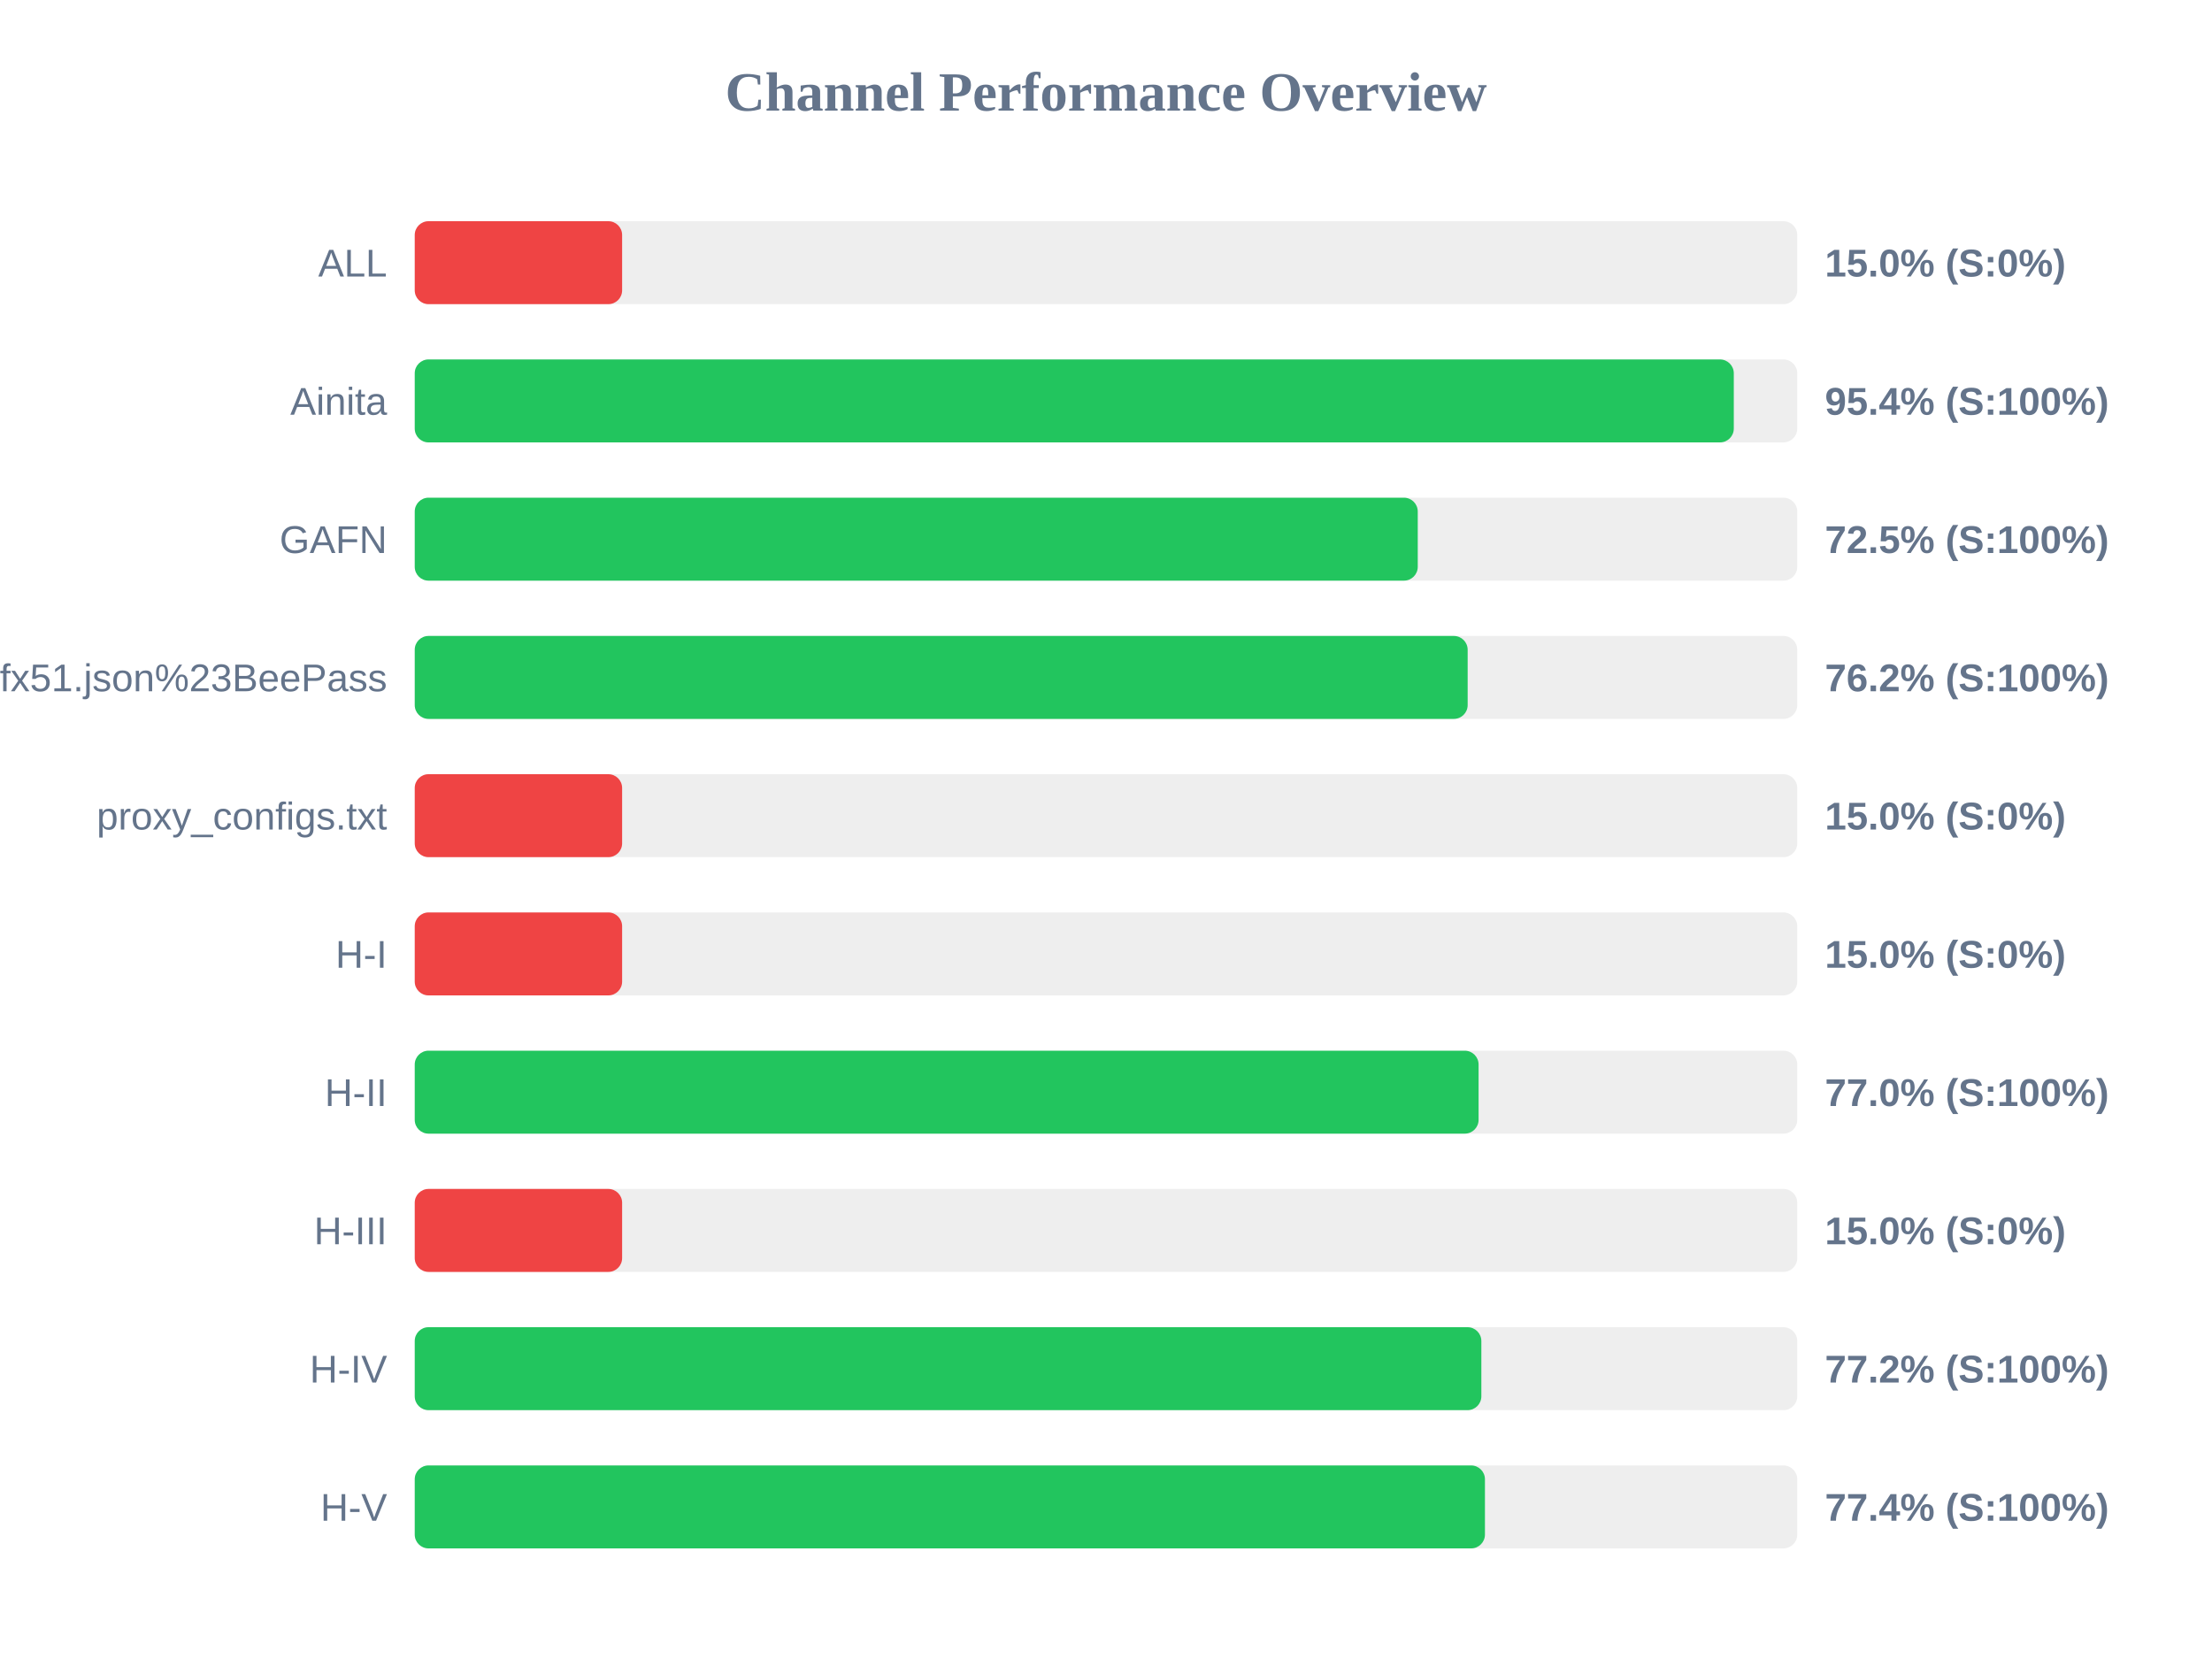
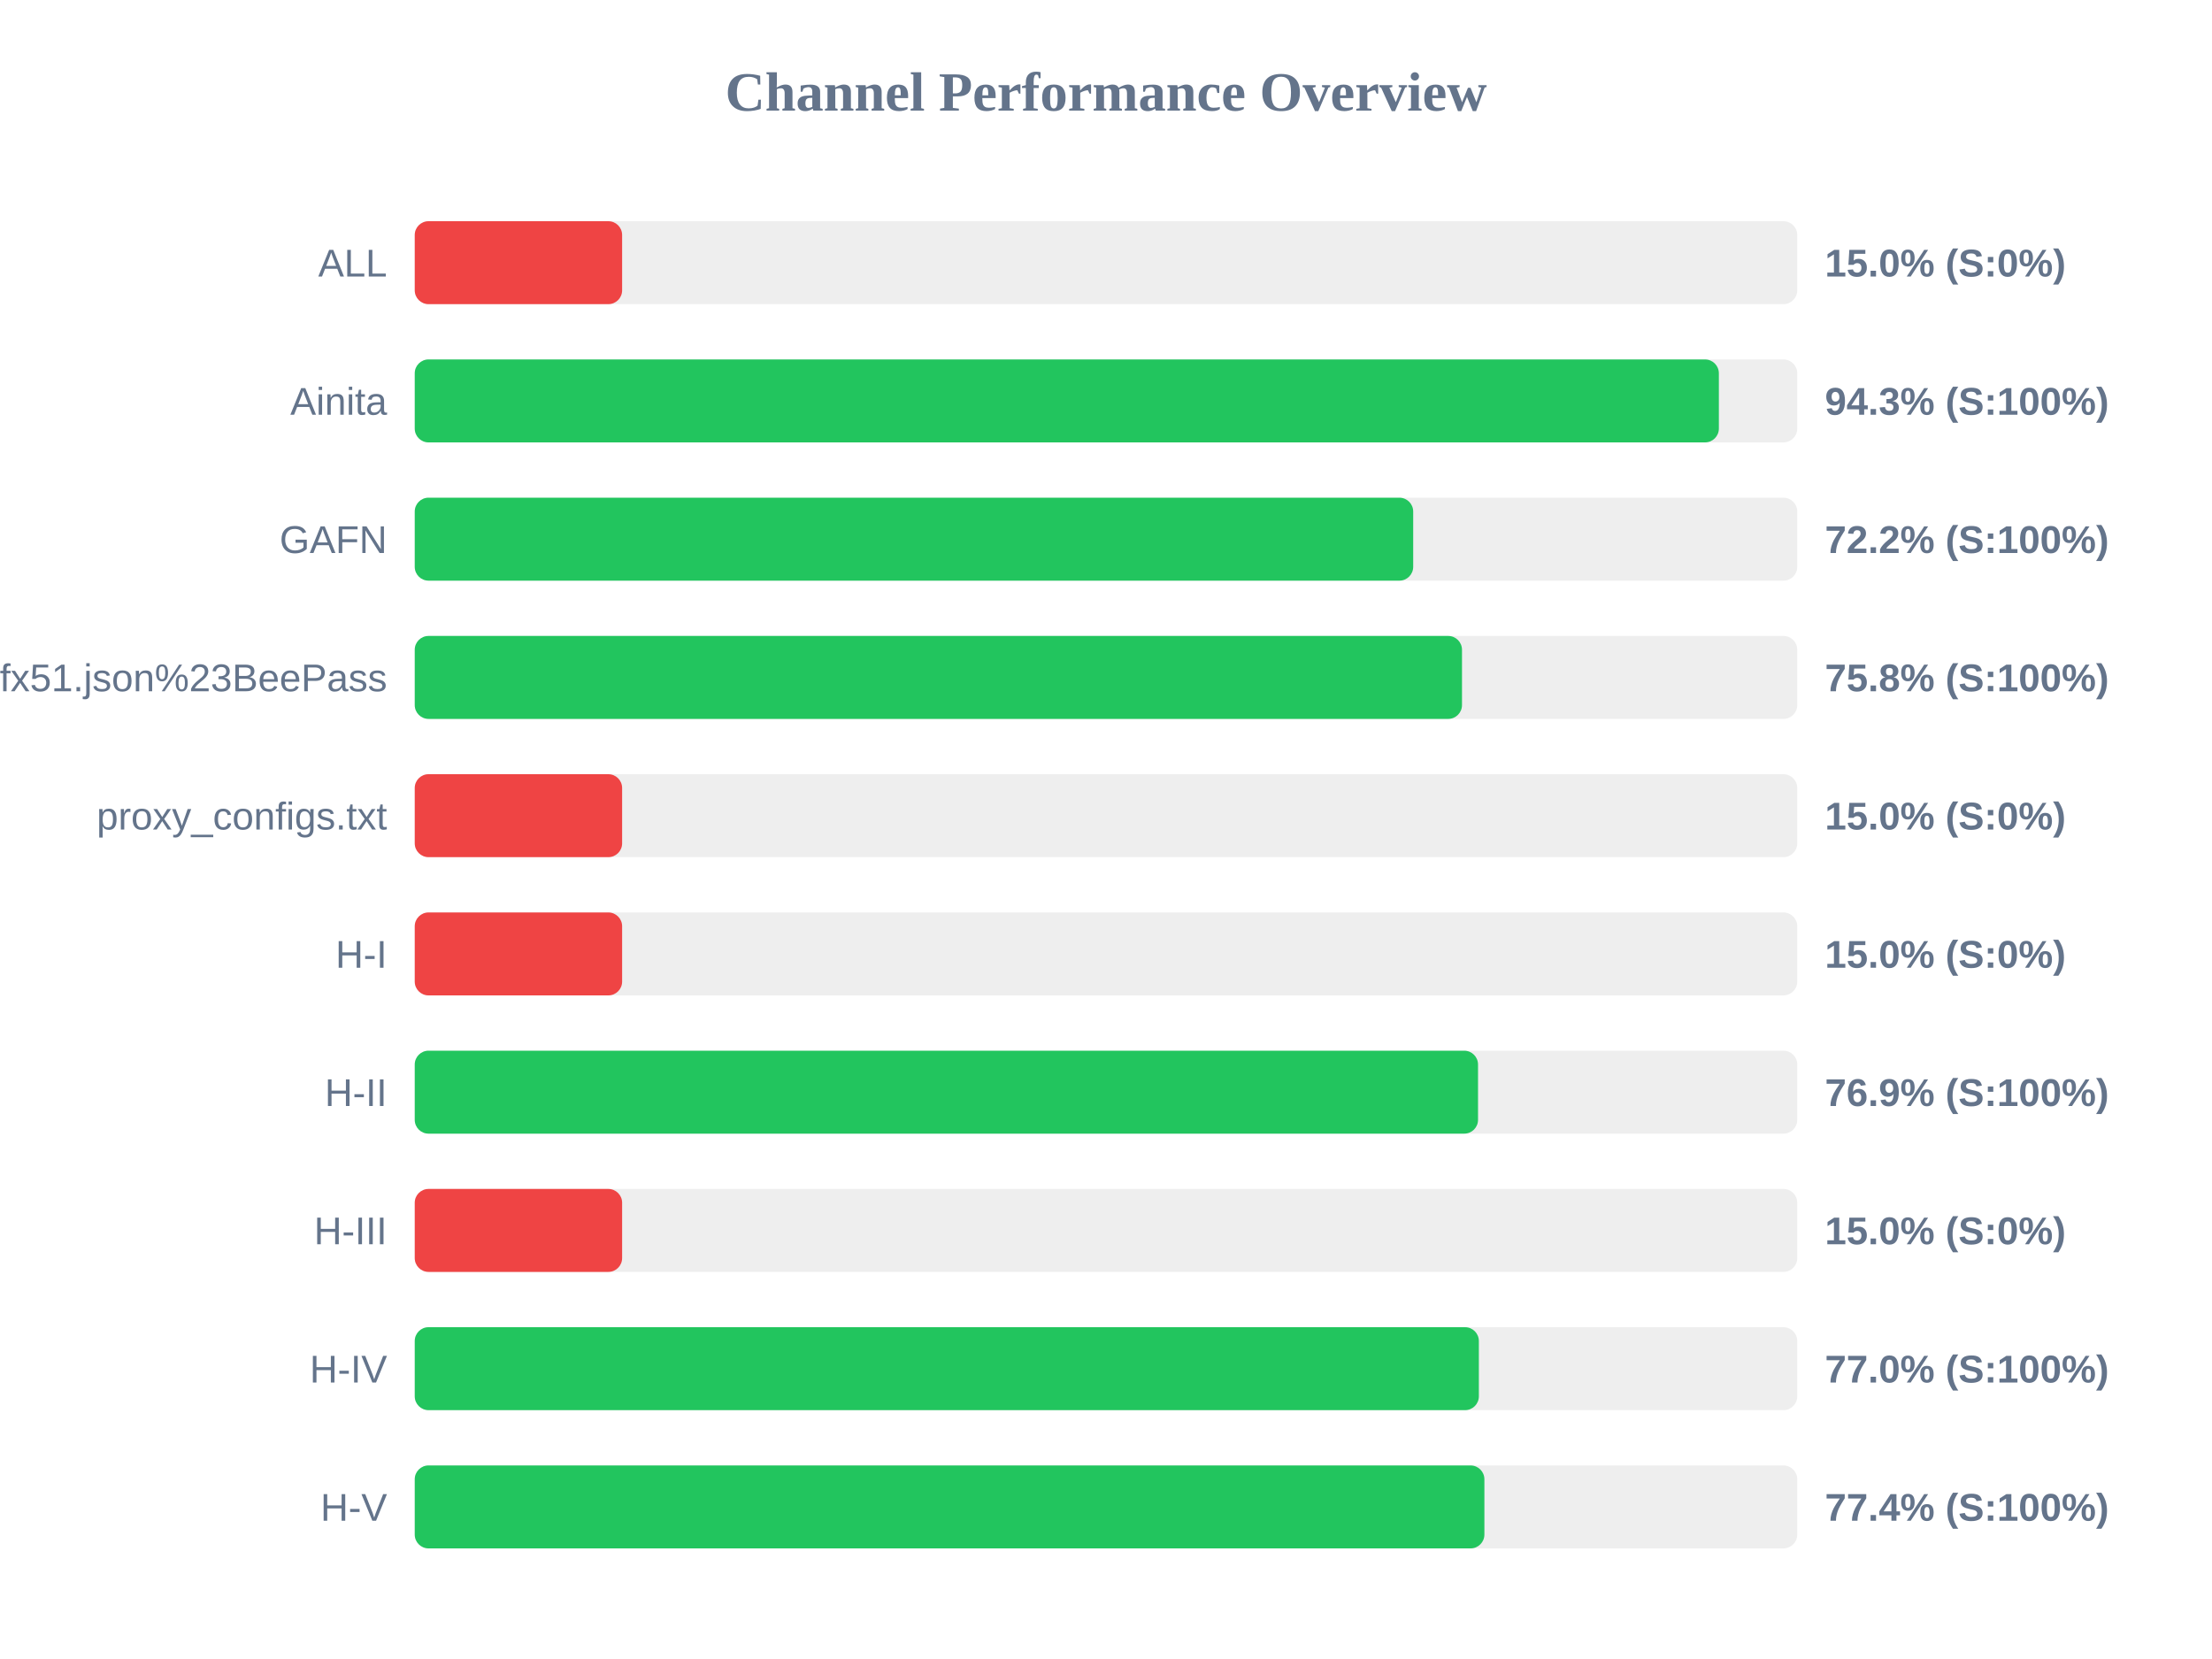
<svg xmlns="http://www.w3.org/2000/svg" width="800" height="600" version="1.1">
  <style>
        .row { font: 14px Arial; fill: #64748b; }
        .score { font: bold 14px Arial; fill: #64748b; }
    </style>
  <text x="400" y="40" text-anchor="middle" font-size="20px" font-weight="bold" fill="#64748b">Channel Performance Overview</text>
  <rect x="150" y="80" width="500" height="30" fill="#eee" rx="5" />
  <rect x="150" y="80" width="75.0" height="30" fill="#ef4444" rx="5" />
  <text x="140" y="100" text-anchor="end" class="row">ALL</text>
  <text x="660" y="100" text-anchor="start" class="score">15.0% (S:0%)</text>
  <rect x="150" y="130" width="500" height="30" fill="#eee" rx="5" />
-   <rect x="150" y="130" width="477.05" height="30" fill="#22c55e" rx="5" />
+   <rect x="150" y="130" width="471.65" height="30" fill="#22c55e" rx="5" />
  <text x="140" y="150" text-anchor="end" class="row">Ainita</text>
-   <text x="660" y="150" text-anchor="start" class="score">95.4% (S:100%)</text>
+   <text x="660" y="150" text-anchor="start" class="score">94.3% (S:100%)</text>
  <rect x="150" y="180" width="500" height="30" fill="#eee" rx="5" />
-   <rect x="150" y="180" width="362.75" height="30" fill="#22c55e" rx="5" />
+   <rect x="150" y="180" width="361.1" height="30" fill="#22c55e" rx="5" />
  <text x="140" y="200" text-anchor="end" class="row">GAFN</text>
-   <text x="660" y="200" text-anchor="start" class="score">72.5% (S:100%)</text>
+   <text x="660" y="200" text-anchor="start" class="score">72.2% (S:100%)</text>
  <rect x="150" y="230" width="500" height="30" fill="#eee" rx="5" />
-   <rect x="150" y="230" width="380.8" height="30" fill="#22c55e" rx="5" />
+   <rect x="150" y="230" width="378.75" height="30" fill="#22c55e" rx="5" />
  <text x="140" y="250" text-anchor="end" class="row">sub?s=ssconf%3A%2F%2Fs3.amazonaws.com%2Fbeedynconprd%2Fzf38bv6oxi1nv3wfkpmxyfl8yj5fargza3foantoalu16vznl0ckxx7bgf1ufx51.json%23BeePass</text>
-   <text x="660" y="250" text-anchor="start" class="score">76.2% (S:100%)</text>
+   <text x="660" y="250" text-anchor="start" class="score">75.8% (S:100%)</text>
  <rect x="150" y="280" width="500" height="30" fill="#eee" rx="5" />
  <rect x="150" y="280" width="75.0" height="30" fill="#ef4444" rx="5" />
  <text x="140" y="300" text-anchor="end" class="row">proxy_configs.txt</text>
  <text x="660" y="300" text-anchor="start" class="score">15.0% (S:0%)</text>
  <rect x="150" y="330" width="500" height="30" fill="#eee" rx="5" />
  <rect x="150" y="330" width="75.0" height="30" fill="#ef4444" rx="5" />
  <text x="140" y="350" text-anchor="end" class="row">H-I</text>
  <text x="660" y="350" text-anchor="start" class="score">15.0% (S:0%)</text>
  <rect x="150" y="380" width="500" height="30" fill="#eee" rx="5" />
-   <rect x="150" y="380" width="384.75" height="30" fill="#22c55e" rx="5" />
+   <rect x="150" y="380" width="384.55" height="30" fill="#22c55e" rx="5" />
  <text x="140" y="400" text-anchor="end" class="row">H-II</text>
-   <text x="660" y="400" text-anchor="start" class="score">77.0% (S:100%)</text>
+   <text x="660" y="400" text-anchor="start" class="score">76.9% (S:100%)</text>
  <rect x="150" y="430" width="500" height="30" fill="#eee" rx="5" />
  <rect x="150" y="430" width="75.0" height="30" fill="#ef4444" rx="5" />
  <text x="140" y="450" text-anchor="end" class="row">H-III</text>
  <text x="660" y="450" text-anchor="start" class="score">15.0% (S:0%)</text>
  <rect x="150" y="480" width="500" height="30" fill="#eee" rx="5" />
-   <rect x="150" y="480" width="385.75" height="30" fill="#22c55e" rx="5" />
+   <rect x="150" y="480" width="384.85" height="30" fill="#22c55e" rx="5" />
  <text x="140" y="500" text-anchor="end" class="row">H-IV</text>
-   <text x="660" y="500" text-anchor="start" class="score">77.2% (S:100%)</text>
+   <text x="660" y="500" text-anchor="start" class="score">77.0% (S:100%)</text>
  <rect x="150" y="530" width="500" height="30" fill="#eee" rx="5" />
-   <rect x="150" y="530" width="387.05" height="30" fill="#22c55e" rx="5" />
+   <rect x="150" y="530" width="386.85" height="30" fill="#22c55e" rx="5" />
  <text x="140" y="550" text-anchor="end" class="row">H-V</text>
  <text x="660" y="550" text-anchor="start" class="score">77.4% (S:100%)</text>
</svg>
